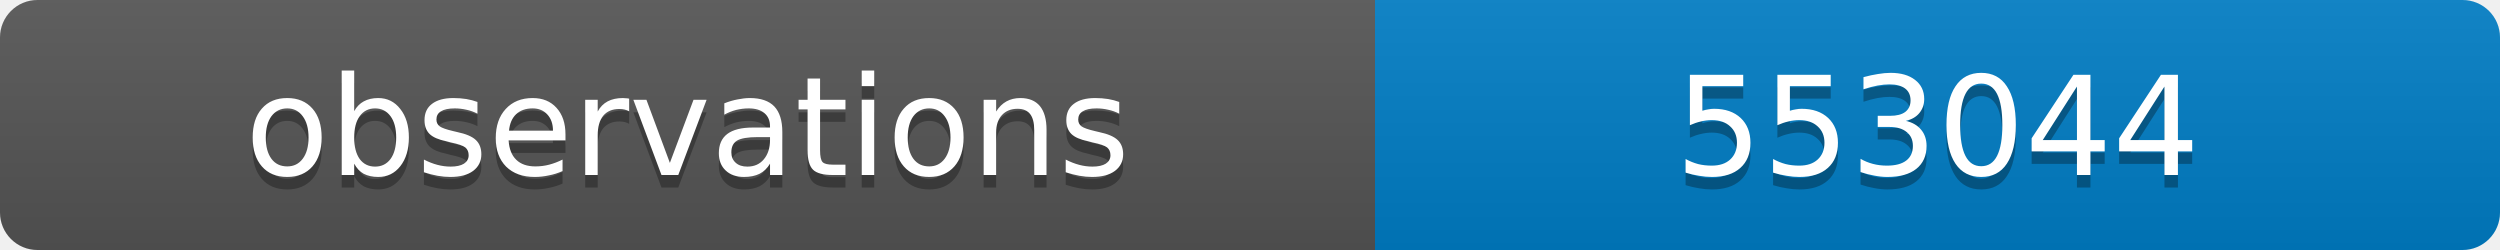
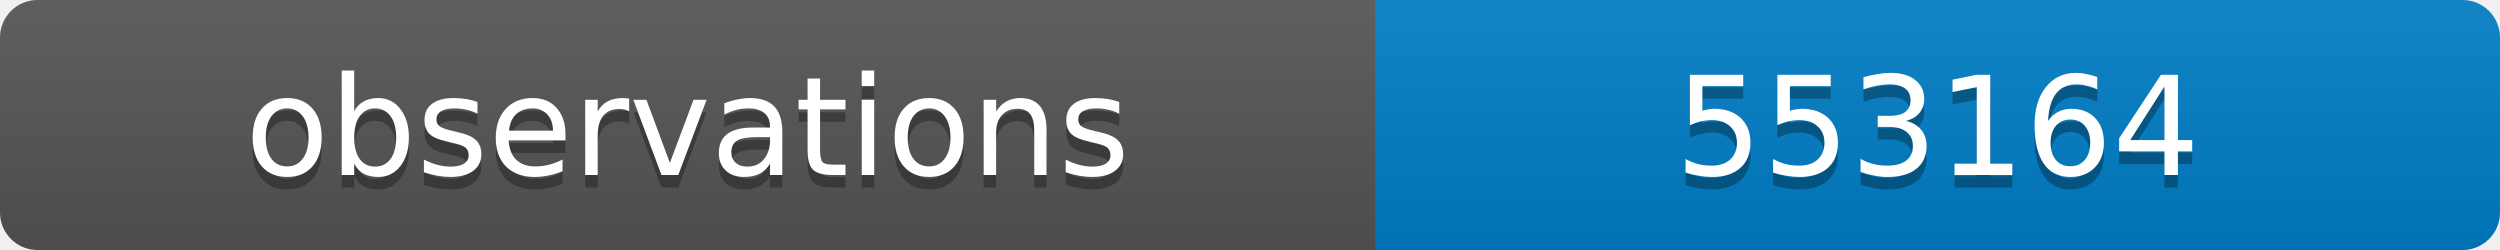
<svg xmlns="http://www.w3.org/2000/svg" width="200" height="20">
  <linearGradient id="b" x2="0" y2="100%">
    <stop offset="0" stop-color="#bbb" stop-opacity=".1" />
    <stop offset="1" stop-opacity=".1" />
  </linearGradient>
  <clipPath id="a">
    <rect width="200" height="20" rx="3" fill="#fff" />
  </clipPath>
  <g clip-path="url(#a)">
    <path fill="#555" d="M0 0h110v20H0z" />
    <path fill="#007ec6" d="M110 0h90v20H110z" />
    <path fill="url(#b)" d="M0 0h200v20H0z" />
  </g>
  <g fill="#fff" text-anchor="middle" font-family="DejaVu Sans,Verdana,Geneva,sans-serif" font-size="11">
    <text x="55" y="15" fill="#010101" fill-opacity=".3">observations</text>
    <text x="55" y="14">observations</text>
-     <text x="155" y="15" fill="#010101" fill-opacity=".3">553044</text>
-     <text x="155" y="14">553044</text>
+     <text x="155" y="15" fill="#010101" fill-opacity=".3">553164</text>
+     <text x="155" y="14">553164</text>
  </g>
</svg>
